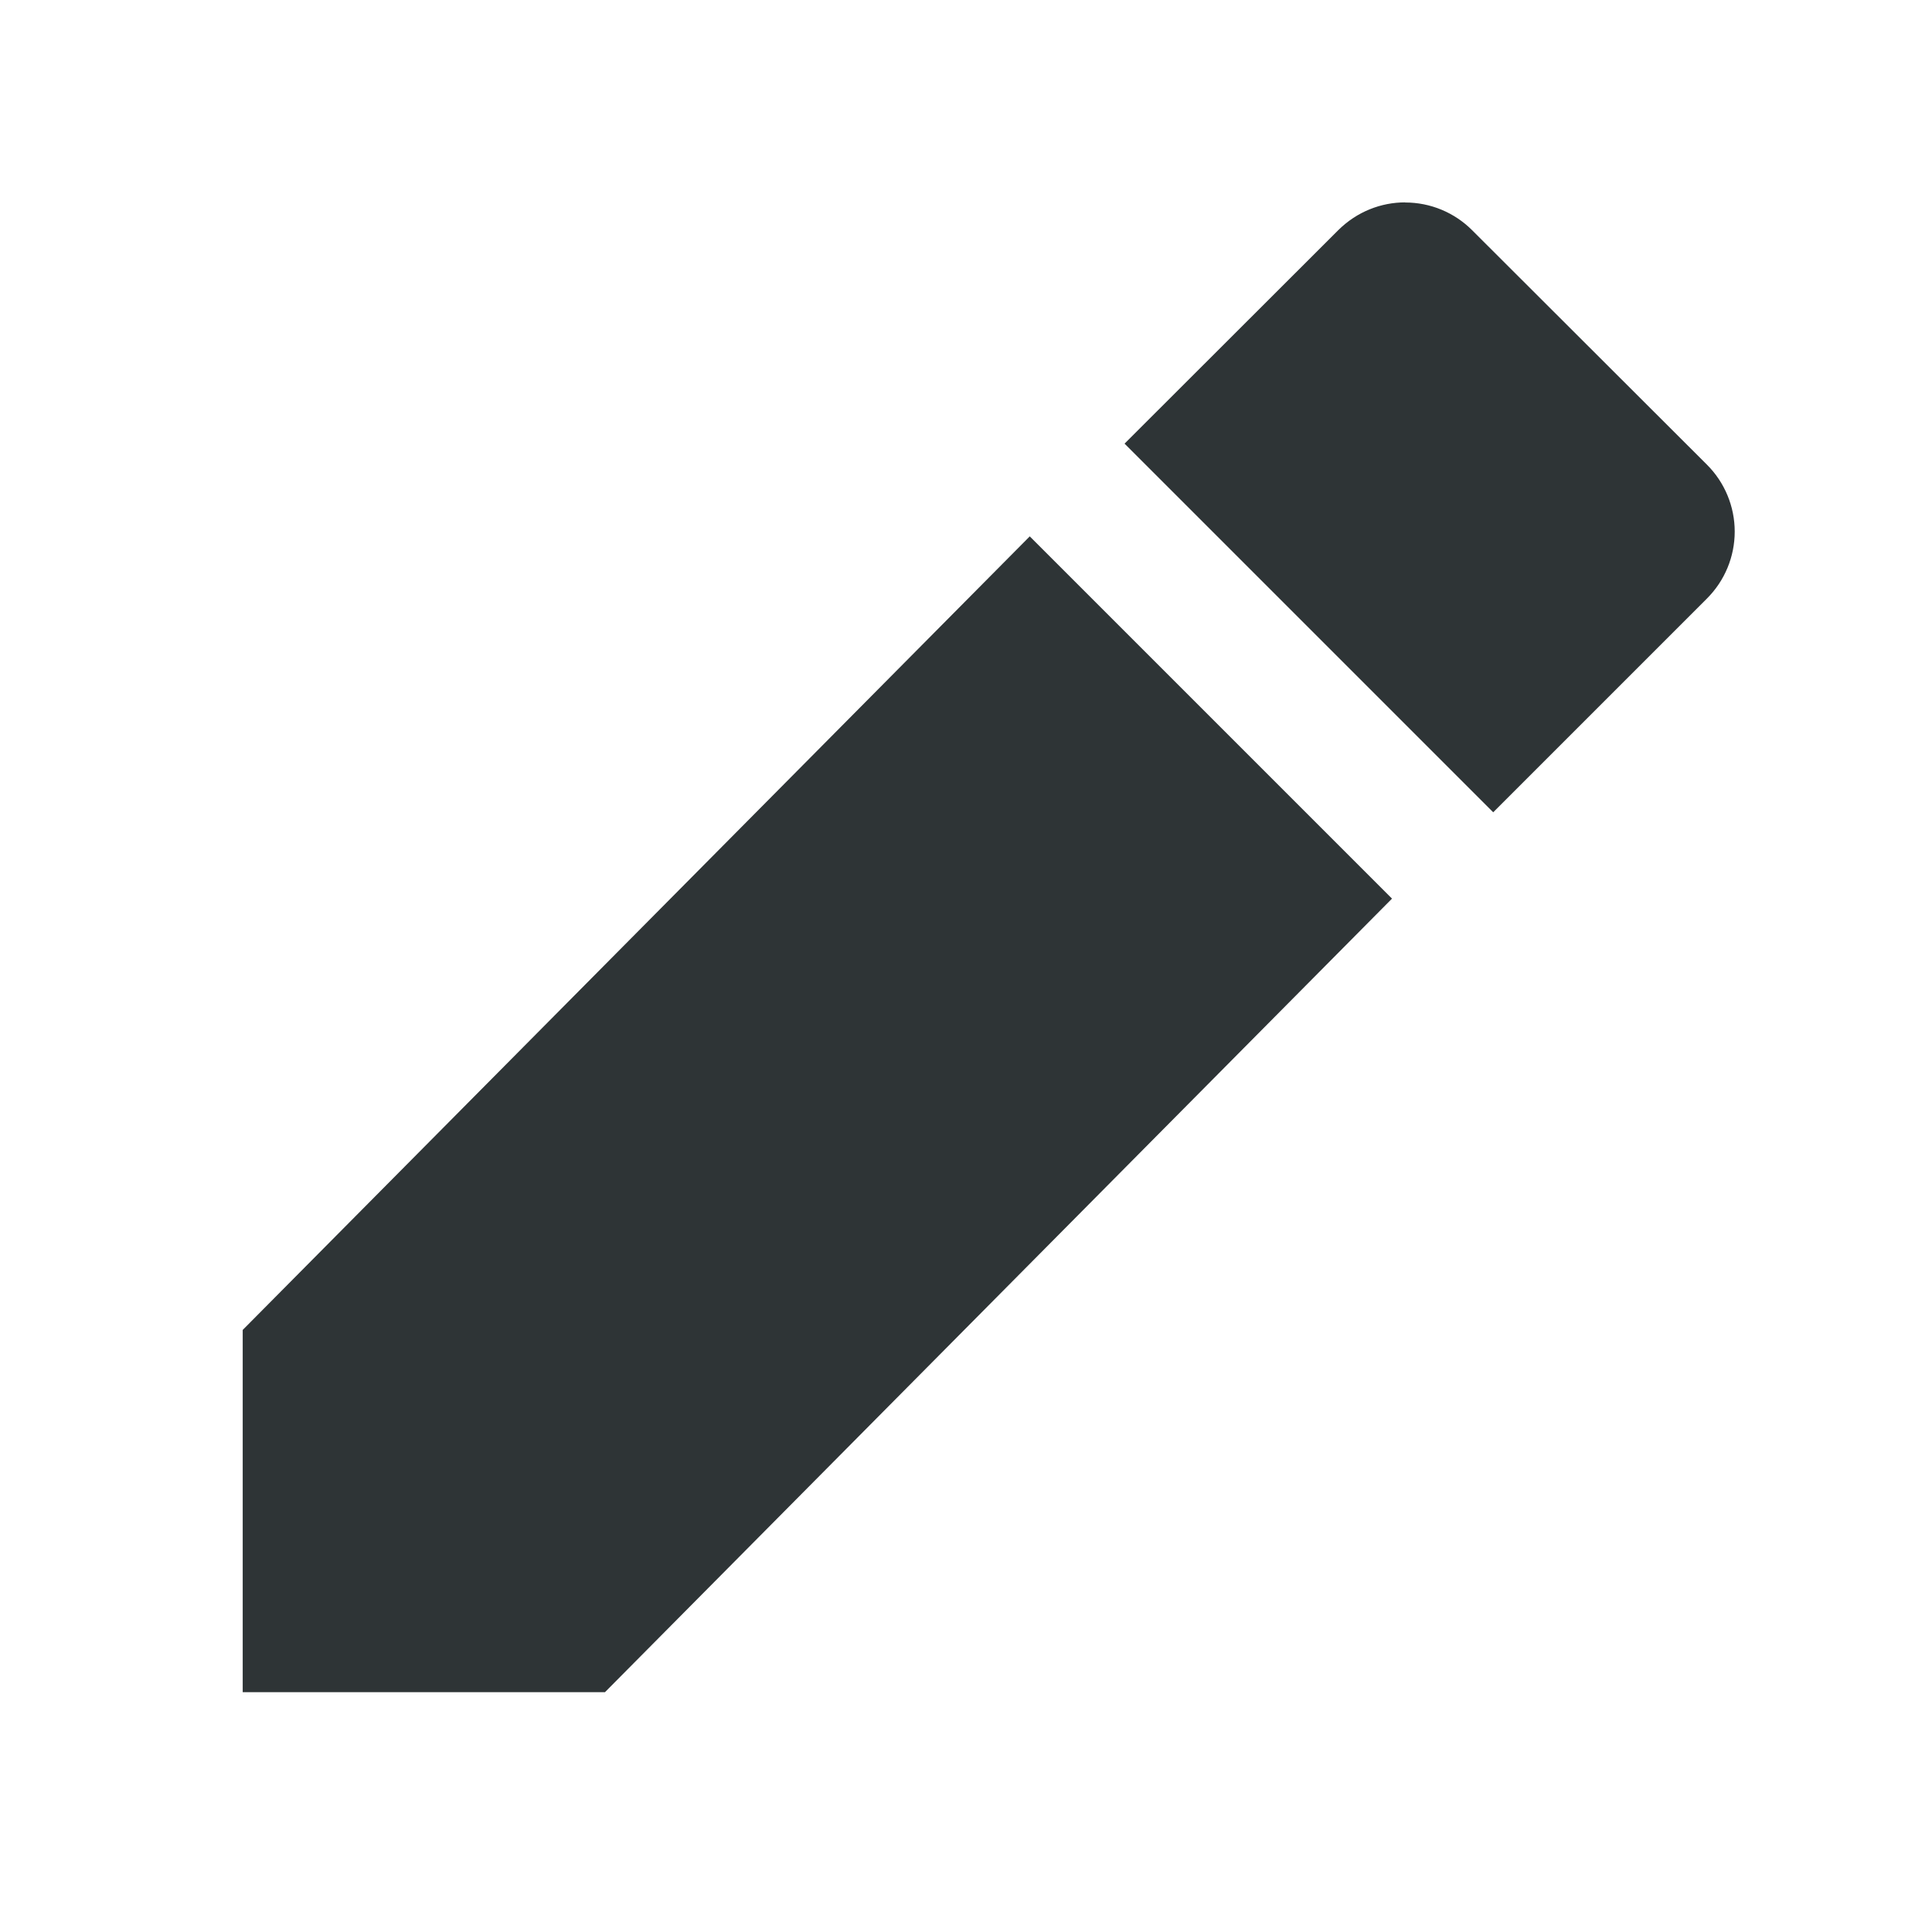
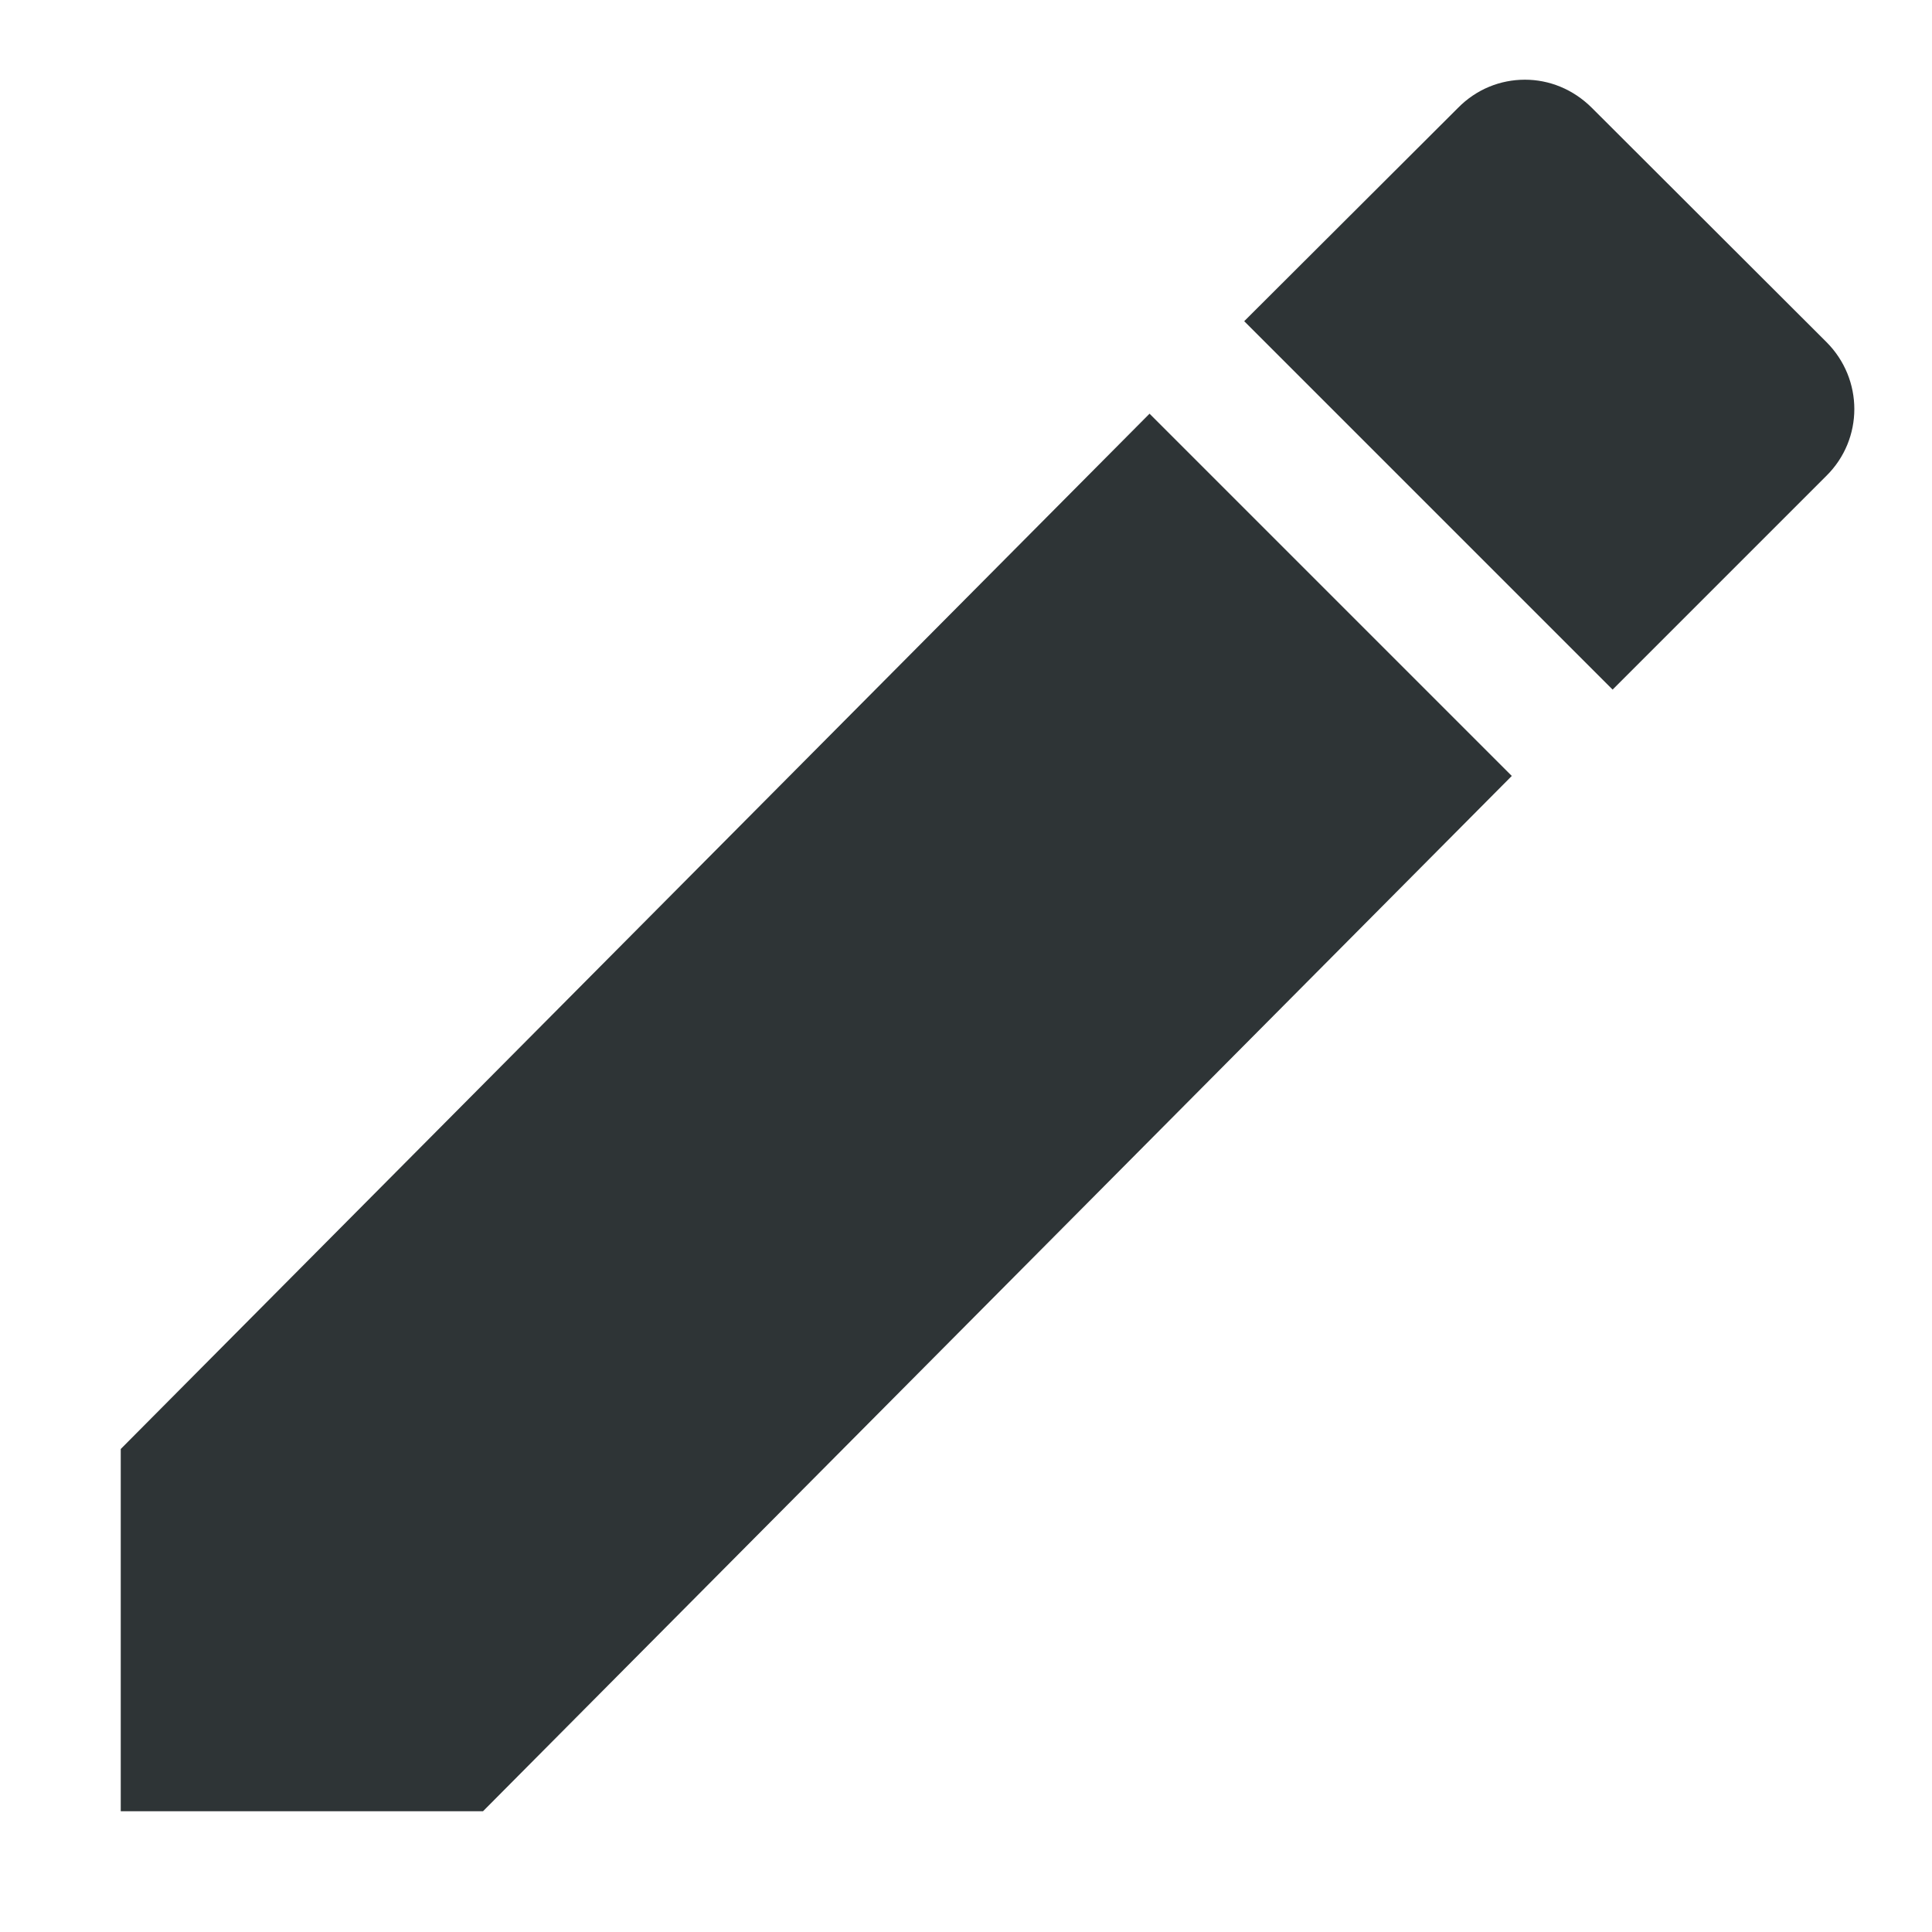
- <svg xmlns="http://www.w3.org/2000/svg" width="16" height="16">
-   <g fill="#2e3436" fill-rule="evenodd">
-     <path d="M2.01 11.014l6.518-6.572 3 3-6.518 6.572h-3z" />
-     <path d="M11.637 1.676c-.2 0-.4.077-.554.23l-1.77 1.768 3.053 3.053 1.77-1.77a.783.783 0 000-1.109l-1.944-1.941a.782.782 0 00-.555-.23z" style="isolation:auto;mix-blend-mode:normal;solid-color:#000;solid-opacity:1;marker:none" color="#000" overflow="visible" />
-   </g>
+ <svg xmlns="http://www.w3.org/2000/svg" height="16px" viewBox="0 0 16 16" width="16px">
+   <path d="m 12.629 0.66 c -0.203 0 -0.402 0.078 -0.555 0.234 l -1.77 1.766 l 3.051 3.051 l 1.77 -1.77 c 0.309 -0.305 0.309 -0.801 0 -1.109 l -1.941 -1.938 c -0.156 -0.156 -0.355 -0.234 -0.555 -0.234 z m -3.109 2.766 l -8.52 8.574 v 3 h 3 l 8.52 -8.574 z m 0 0" fill="#2e3436" fill-rule="evenodd" />
</svg>
